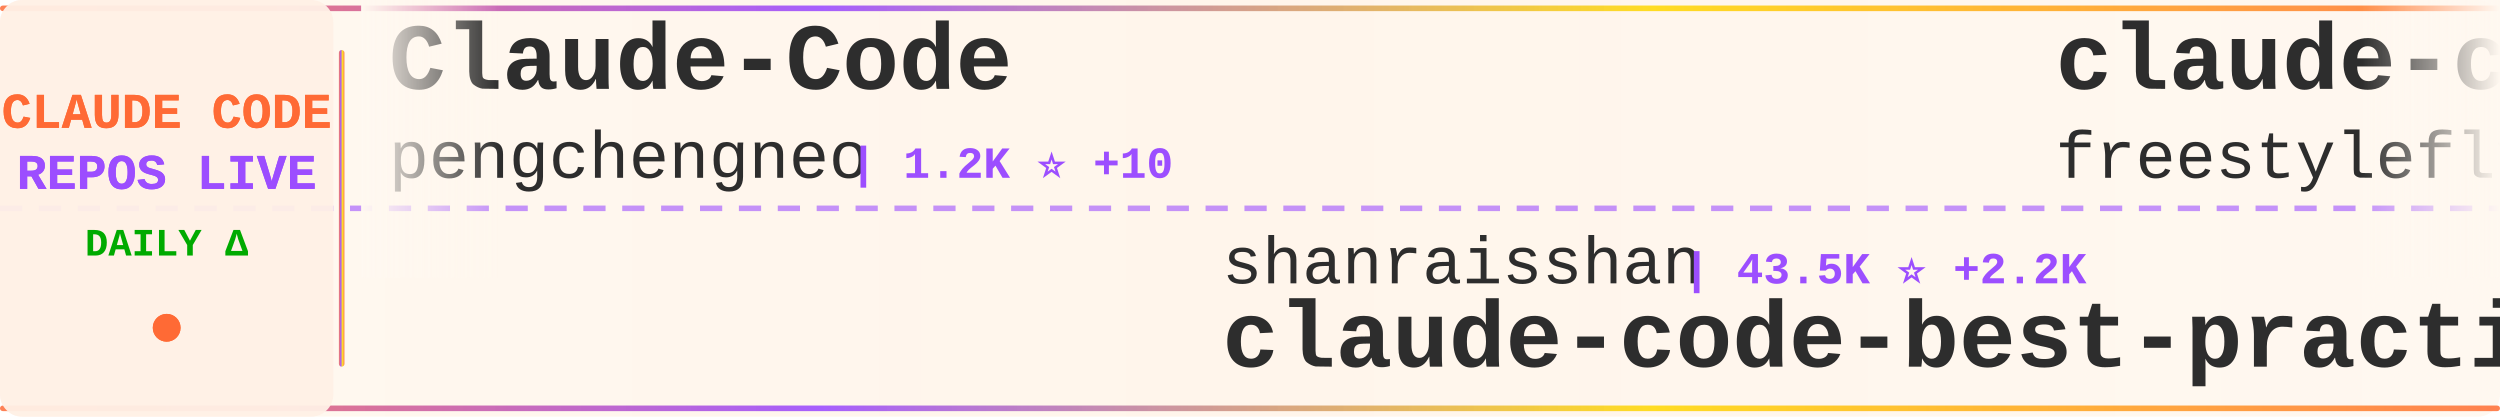
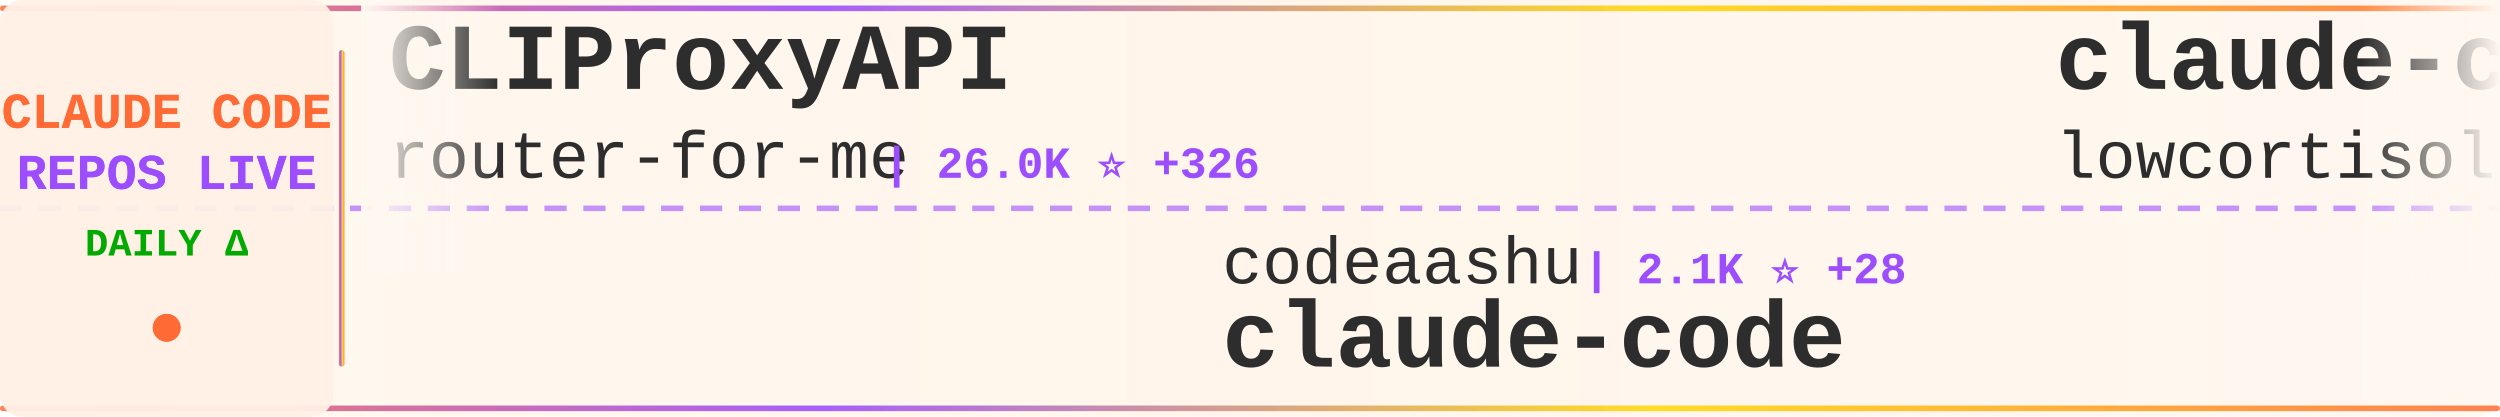
<svg xmlns="http://www.w3.org/2000/svg" width="900" height="150">
  <defs>
    <linearGradient id="tickerBg" x1="0%" y1="0%" x2="100%" y2="0%">
      <stop offset="0%" style="stop-color:#fff8f0;stop-opacity:0.98" />
      <stop offset="50%" style="stop-color:#fff5eb;stop-opacity:1" />
      <stop offset="100%" style="stop-color:#fff8f0;stop-opacity:0.98" />
    </linearGradient>
    <linearGradient id="borderGrad" x1="0%" y1="0%" x2="100%" y2="0%">
      <stop offset="0%" style="stop-color:#FF6B35;stop-opacity:0.85">
        <animate attributeName="stop-opacity" values="0.85;1;0.85" dur="2s" repeatCount="indefinite" />
      </stop>
      <stop offset="33%" style="stop-color:#9C4EFF;stop-opacity:0.9">
        <animate attributeName="stop-opacity" values="0.9;1;0.9" dur="2.2s" repeatCount="indefinite" />
      </stop>
      <stop offset="66%" style="stop-color:#FFD700;stop-opacity:0.85">
        <animate attributeName="stop-opacity" values="0.85;1;0.85" dur="1.8s" repeatCount="indefinite" />
      </stop>
      <stop offset="100%" style="stop-color:#FF6B35;stop-opacity:0.85">
        <animate attributeName="stop-opacity" values="0.85;1;0.85" dur="2s" repeatCount="indefinite" />
      </stop>
    </linearGradient>
    <filter id="textGlow">
      <feGaussianBlur stdDeviation="0.15" result="coloredBlur" />
      <feMerge>
        <feMergeNode in="coloredBlur" />
        <feMergeNode in="SourceGraphic" />
      </feMerge>
    </filter>
    <filter id="metricGlow">
      <feGaussianBlur stdDeviation="0.2" result="coloredBlur" />
      <feMerge>
        <feMergeNode in="coloredBlur" />
        <feMergeNode in="SourceGraphic" />
      </feMerge>
    </filter>
    <linearGradient id="leftFade" x1="0%" y1="0%" x2="100%" y2="0%">
      <stop offset="0%" style="stop-color:#fff8f0;stop-opacity:1" />
      <stop offset="100%" style="stop-color:#fff8f0;stop-opacity:0" />
    </linearGradient>
    <linearGradient id="rightFade" x1="0%" y1="0%" x2="100%" y2="0%">
      <stop offset="0%" style="stop-color:#fff8f0;stop-opacity:0" />
      <stop offset="100%" style="stop-color:#fff8f0;stop-opacity:1" />
    </linearGradient>
  </defs>
  <rect width="900" height="150" fill="url(#tickerBg)" rx="8" />
  <rect x="0" y="2" width="900" height="2" fill="url(#borderGrad)" rx="1" />
  <rect x="0" y="146" width="900" height="2" fill="url(#borderGrad)" rx="1" />
  <line x1="0" y1="75" x2="900" y2="75" stroke="#9C4EFF" stroke-width="2" stroke-dasharray="8 6" opacity="0.6" />
  <rect x="0" y="0" width="120" height="150" fill="#fff0e6" opacity="0.95" rx="8" />
  <text x="60" y="46" font-family="'Courier New', monospace" font-size="18" font-weight="bold" fill="#FF6B35" text-anchor="middle" filter="url(#textGlow)">
    CLAUDE CODE
  </text>
  <text x="60" y="68" font-family="'Courier New', monospace" font-size="18" font-weight="bold" fill="#9C4EFF" text-anchor="middle" filter="url(#textGlow)">
    REPOS LIVE
  </text>
  <text x="60" y="92" font-family="'Courier New', monospace" font-size="14" font-weight="bold" fill="#00aa00" text-anchor="middle">
    DAILY Δ
  </text>
  <circle cx="60" cy="118" r="5" fill="#FF6B35" filter="url(#metricGlow)">
    <animate attributeName="r" values="4;6;4" dur="1.5s" repeatCount="indefinite" />
    <animate attributeName="opacity" values="0.6;1;0.6" dur="1.5s" repeatCount="indefinite" />
  </circle>
  <rect x="122" y="18" width="2" height="114" fill="url(#borderGrad)" rx="1" />
  <clipPath id="tickerClip">
    <rect x="130" y="0" width="770" height="150" />
  </clipPath>
  <g clip-path="url(#tickerClip)">
    <g id="tickerItems">
      <animateTransform attributeName="transform" attributeType="XML" type="translate" from="0 0" to="-3000 0" dur="54s" repeatCount="indefinite" />
      <g transform="translate(0, 0)">
-         <text x="140" y="32" font-family="'Courier New', monospace" font-size="34" font-weight="bold" fill="#2d2d2d">Claude-Code</text>
-         <text x="140" y="64" font-family="'Courier New', monospace" font-size="24" font-weight="normal" fill="#2d2d2d" opacity="1.0">pengchengneo</text>
-         <text x="306" y="64" font-family="'Courier New', monospace" font-size="16" font-weight="bold" fill="#9C4EFF"> | 1.2K ⭐ +10</text>
+         <text x="140" y="32" font-family="'Courier New', monospace" font-size="34" font-weight="bold" fill="#2d2d2d">CLIProxyAPI</text>
+         <text x="140" y="64" font-family="'Courier New', monospace" font-size="24" font-weight="normal" fill="#2d2d2d" opacity="1.0">router-for-me</text>
+         <text x="318" y="64" font-family="'Courier New', monospace" font-size="16" font-weight="bold" fill="#9C4EFF"> | 26.0K ⭐ +326</text>
      </g>
      <g transform="translate(300, 0)">
-         <text x="140" y="102" font-family="'Courier New', monospace" font-size="24" font-weight="normal" fill="#2d2d2d" opacity="1.0">shanraisshan</text>
-         <text x="306" y="102" font-family="'Courier New', monospace" font-size="16" font-weight="bold" fill="#9C4EFF"> | 43.5K ⭐ +2.2K</text>
-         <text x="140" y="132" font-family="'Courier New', monospace" font-size="34" font-weight="bold" fill="#2d2d2d">claude-code-best-practic...</text>
+         <text x="140" y="102" font-family="'Courier New', monospace" font-size="24" font-weight="normal" fill="#2d2d2d" opacity="1.0">codeaashu</text>
+         <text x="270" y="102" font-family="'Courier New', monospace" font-size="16" font-weight="bold" fill="#9C4EFF"> | 2.1K ⭐ +28</text>
+         <text x="140" y="132" font-family="'Courier New', monospace" font-size="34" font-weight="bold" fill="#2d2d2d">claude-code</text>
      </g>
      <g transform="translate(600, 0)">
        <text x="140" y="32" font-family="'Courier New', monospace" font-size="34" font-weight="bold" fill="#2d2d2d">claude-code</text>
-         <text x="140" y="64" font-family="'Courier New', monospace" font-size="24" font-weight="normal" fill="#2d2d2d" opacity="1.0">freestylefly</text>
-         <text x="306" y="64" font-family="'Courier New', monospace" font-size="16" font-weight="bold" fill="#9C4EFF"> | 119 ⭐</text>
+         <text x="140" y="64" font-family="'Courier New', monospace" font-size="24" font-weight="normal" fill="#2d2d2d" opacity="1.0">lowcortisolprogrammer</text>
+         <text x="414" y="64" font-family="'Courier New', monospace" font-size="16" font-weight="bold" fill="#9C4EFF"> | 171 ⭐</text>
      </g>
      <g transform="translate(900, 0)">
-         <text x="140" y="102" font-family="'Courier New', monospace" font-size="24" font-weight="normal" fill="#2d2d2d" opacity="1.0">hangsman</text>
-         <text x="258" y="102" font-family="'Courier New', monospace" font-size="16" font-weight="bold" fill="#9C4EFF"> | 752 ⭐ +1</text>
-         <text x="140" y="132" font-family="'Courier New', monospace" font-size="34" font-weight="bold" fill="#2d2d2d">claude-code-source</text>
+         <text x="140" y="102" font-family="'Courier New', monospace" font-size="24" font-weight="normal" fill="#2d2d2d" opacity="1.0">claude-code-best</text>
+         <text x="354" y="102" font-family="'Courier New', monospace" font-size="16" font-weight="bold" fill="#9C4EFF"> | 15.8K ⭐ +146</text>
+         <text x="140" y="132" font-family="'Courier New', monospace" font-size="34" font-weight="bold" fill="#2d2d2d">claude-code</text>
      </g>
      <g transform="translate(1200, 0)">
-         <text x="140" y="32" font-family="'Courier New', monospace" font-size="34" font-weight="bold" fill="#2d2d2d">claude-task-master</text>
-         <text x="140" y="64" font-family="'Courier New', monospace" font-size="24" font-weight="normal" fill="#2d2d2d" opacity="1.0">eyaltoledano</text>
-         <text x="306" y="64" font-family="'Courier New', monospace" font-size="16" font-weight="bold" fill="#9C4EFF"> | 26.5K ⭐ +29</text>
+         <text x="140" y="32" font-family="'Courier New', monospace" font-size="34" font-weight="bold" fill="#2d2d2d">learn-claude-code</text>
+         <text x="140" y="64" font-family="'Courier New', monospace" font-size="24" font-weight="normal" fill="#2d2d2d" opacity="1.0">shareAI-lab</text>
+         <text x="294" y="64" font-family="'Courier New', monospace" font-size="16" font-weight="bold" fill="#9C4EFF"> | 53.3K ⭐ +572</text>
      </g>
      <g transform="translate(1500, 0)">
-         <text x="140" y="102" font-family="'Courier New', monospace" font-size="24" font-weight="normal" fill="#2d2d2d" opacity="1.0">ponponon</text>
-         <text x="258" y="102" font-family="'Courier New', monospace" font-size="16" font-weight="bold" fill="#9C4EFF"> | 2.2K ⭐ +8</text>
-         <text x="140" y="132" font-family="'Courier New', monospace" font-size="34" font-weight="bold" fill="#2d2d2d">claude_code_src</text>
+         <text x="140" y="102" font-family="'Courier New', monospace" font-size="24" font-weight="normal" fill="#2d2d2d" opacity="1.0">anthropics</text>
+         <text x="282" y="102" font-family="'Courier New', monospace" font-size="16" font-weight="bold" fill="#9C4EFF"> | 117.4K ⭐ +757</text>
+         <text x="140" y="132" font-family="'Courier New', monospace" font-size="34" font-weight="bold" fill="#2d2d2d">skills</text>
      </g>
      <g transform="translate(1800, 0)">
        <text x="140" y="32" font-family="'Courier New', monospace" font-size="34" font-weight="bold" fill="#2d2d2d">claude-code</text>
-         <text x="140" y="64" font-family="'Courier New', monospace" font-size="24" font-weight="normal" fill="#2d2d2d" opacity="1.0">alex000kim</text>
-         <text x="282" y="64" font-family="'Courier New', monospace" font-size="16" font-weight="bold" fill="#9C4EFF"> | 212 ⭐ +1</text>
+         <text x="140" y="64" font-family="'Courier New', monospace" font-size="24" font-weight="normal" fill="#2d2d2d" opacity="1.0">tanbiralam</text>
+         <text x="282" y="64" font-family="'Courier New', monospace" font-size="16" font-weight="bold" fill="#9C4EFF"> | 1.4K ⭐ +15</text>
      </g>
      <g transform="translate(2100, 0)">
-         <text x="140" y="102" font-family="'Courier New', monospace" font-size="24" font-weight="normal" fill="#2d2d2d" opacity="1.0">Pimzino</text>
-         <text x="246" y="102" font-family="'Courier New', monospace" font-size="16" font-weight="bold" fill="#9C4EFF"> | 3.6K ⭐ +6</text>
-         <text x="140" y="132" font-family="'Courier New', monospace" font-size="34" font-weight="bold" fill="#2d2d2d">claude-code-spec-workflo...</text>
+         <text x="140" y="102" font-family="'Courier New', monospace" font-size="24" font-weight="normal" fill="#2d2d2d" opacity="1.0">sugyan</text>
+         <text x="234" y="102" font-family="'Courier New', monospace" font-size="16" font-weight="bold" fill="#9C4EFF"> | 1.0K ⭐ +2</text>
+         <text x="140" y="132" font-family="'Courier New', monospace" font-size="34" font-weight="bold" fill="#2d2d2d">claude-code-webui</text>
      </g>
      <g transform="translate(2400, 0)">
-         <text x="140" y="32" font-family="'Courier New', monospace" font-size="34" font-weight="bold" fill="#2d2d2d">edmunds-claude-code</text>
-         <text x="140" y="64" font-family="'Courier New', monospace" font-size="24" font-weight="normal" fill="#2d2d2d" opacity="1.0">edmund-io</text>
-         <text x="270" y="64" font-family="'Courier New', monospace" font-size="16" font-weight="bold" fill="#9C4EFF"> | 1.4K ⭐ +3</text>
+         <text x="140" y="32" font-family="'Courier New', monospace" font-size="34" font-weight="bold" fill="#2d2d2d">claude_code_bridge</text>
+         <text x="140" y="64" font-family="'Courier New', monospace" font-size="24" font-weight="normal" fill="#2d2d2d" opacity="1.0">bfly123</text>
+         <text x="246" y="64" font-family="'Courier New', monospace" font-size="16" font-weight="bold" fill="#9C4EFF"> | 2.2K ⭐ +23</text>
      </g>
      <g transform="translate(2700, 0)">
-         <text x="140" y="102" font-family="'Courier New', monospace" font-size="24" font-weight="normal" fill="#2d2d2d" opacity="1.0">davila7</text>
-         <text x="246" y="102" font-family="'Courier New', monospace" font-size="16" font-weight="bold" fill="#9C4EFF"> | 24.6K ⭐ +40</text>
-         <text x="140" y="132" font-family="'Courier New', monospace" font-size="34" font-weight="bold" fill="#2d2d2d">claude-code-templates</text>
+         <text x="140" y="102" font-family="'Courier New', monospace" font-size="24" font-weight="normal" fill="#2d2d2d" opacity="1.0">VineeTagarwaL-code</text>
+         <text x="378" y="102" font-family="'Courier New', monospace" font-size="16" font-weight="bold" fill="#9C4EFF"> | 272 ⭐ +1</text>
+         <text x="140" y="132" font-family="'Courier New', monospace" font-size="34" font-weight="bold" fill="#2d2d2d">claude-code</text>
      </g>
      <g transform="translate(3000, 0)">
-         <text x="140" y="32" font-family="'Courier New', monospace" font-size="34" font-weight="bold" fill="#2d2d2d">Claude-Code</text>
-         <text x="140" y="64" font-family="'Courier New', monospace" font-size="24" font-weight="normal" fill="#2d2d2d" opacity="1.0">pengchengneo</text>
-         <text x="306" y="64" font-family="'Courier New', monospace" font-size="16" font-weight="bold" fill="#9C4EFF"> | 1.2K ⭐ +10</text>
+         <text x="140" y="32" font-family="'Courier New', monospace" font-size="34" font-weight="bold" fill="#2d2d2d">CLIProxyAPI</text>
+         <text x="140" y="64" font-family="'Courier New', monospace" font-size="24" font-weight="normal" fill="#2d2d2d" opacity="1.0">router-for-me</text>
+         <text x="318" y="64" font-family="'Courier New', monospace" font-size="16" font-weight="bold" fill="#9C4EFF"> | 26.0K ⭐ +326</text>
      </g>
      <g transform="translate(3300, 0)">
-         <text x="140" y="102" font-family="'Courier New', monospace" font-size="24" font-weight="normal" fill="#2d2d2d" opacity="1.0">shanraisshan</text>
-         <text x="306" y="102" font-family="'Courier New', monospace" font-size="16" font-weight="bold" fill="#9C4EFF"> | 43.5K ⭐ +2.2K</text>
-         <text x="140" y="132" font-family="'Courier New', monospace" font-size="34" font-weight="bold" fill="#2d2d2d">claude-code-best-practic...</text>
+         <text x="140" y="102" font-family="'Courier New', monospace" font-size="24" font-weight="normal" fill="#2d2d2d" opacity="1.0">codeaashu</text>
+         <text x="270" y="102" font-family="'Courier New', monospace" font-size="16" font-weight="bold" fill="#9C4EFF"> | 2.1K ⭐ +28</text>
+         <text x="140" y="132" font-family="'Courier New', monospace" font-size="34" font-weight="bold" fill="#2d2d2d">claude-code</text>
      </g>
      <g transform="translate(3600, 0)">
        <text x="140" y="32" font-family="'Courier New', monospace" font-size="34" font-weight="bold" fill="#2d2d2d">claude-code</text>
-         <text x="140" y="64" font-family="'Courier New', monospace" font-size="24" font-weight="normal" fill="#2d2d2d" opacity="1.0">freestylefly</text>
-         <text x="306" y="64" font-family="'Courier New', monospace" font-size="16" font-weight="bold" fill="#9C4EFF"> | 119 ⭐</text>
+         <text x="140" y="64" font-family="'Courier New', monospace" font-size="24" font-weight="normal" fill="#2d2d2d" opacity="1.0">lowcortisolprogrammer</text>
+         <text x="414" y="64" font-family="'Courier New', monospace" font-size="16" font-weight="bold" fill="#9C4EFF"> | 171 ⭐</text>
      </g>
      <g transform="translate(3900, 0)">
-         <text x="140" y="102" font-family="'Courier New', monospace" font-size="24" font-weight="normal" fill="#2d2d2d" opacity="1.0">hangsman</text>
-         <text x="258" y="102" font-family="'Courier New', monospace" font-size="16" font-weight="bold" fill="#9C4EFF"> | 752 ⭐ +1</text>
-         <text x="140" y="132" font-family="'Courier New', monospace" font-size="34" font-weight="bold" fill="#2d2d2d">claude-code-source</text>
+         <text x="140" y="102" font-family="'Courier New', monospace" font-size="24" font-weight="normal" fill="#2d2d2d" opacity="1.0">claude-code-best</text>
+         <text x="354" y="102" font-family="'Courier New', monospace" font-size="16" font-weight="bold" fill="#9C4EFF"> | 15.8K ⭐ +146</text>
+         <text x="140" y="132" font-family="'Courier New', monospace" font-size="34" font-weight="bold" fill="#2d2d2d">claude-code</text>
      </g>
    </g>
  </g>
  <rect x="130" y="0" width="50" height="100" fill="url(#leftFade)" />
  <rect x="850" y="0" width="50" height="100" fill="url(#rightFade)" />
</svg>
